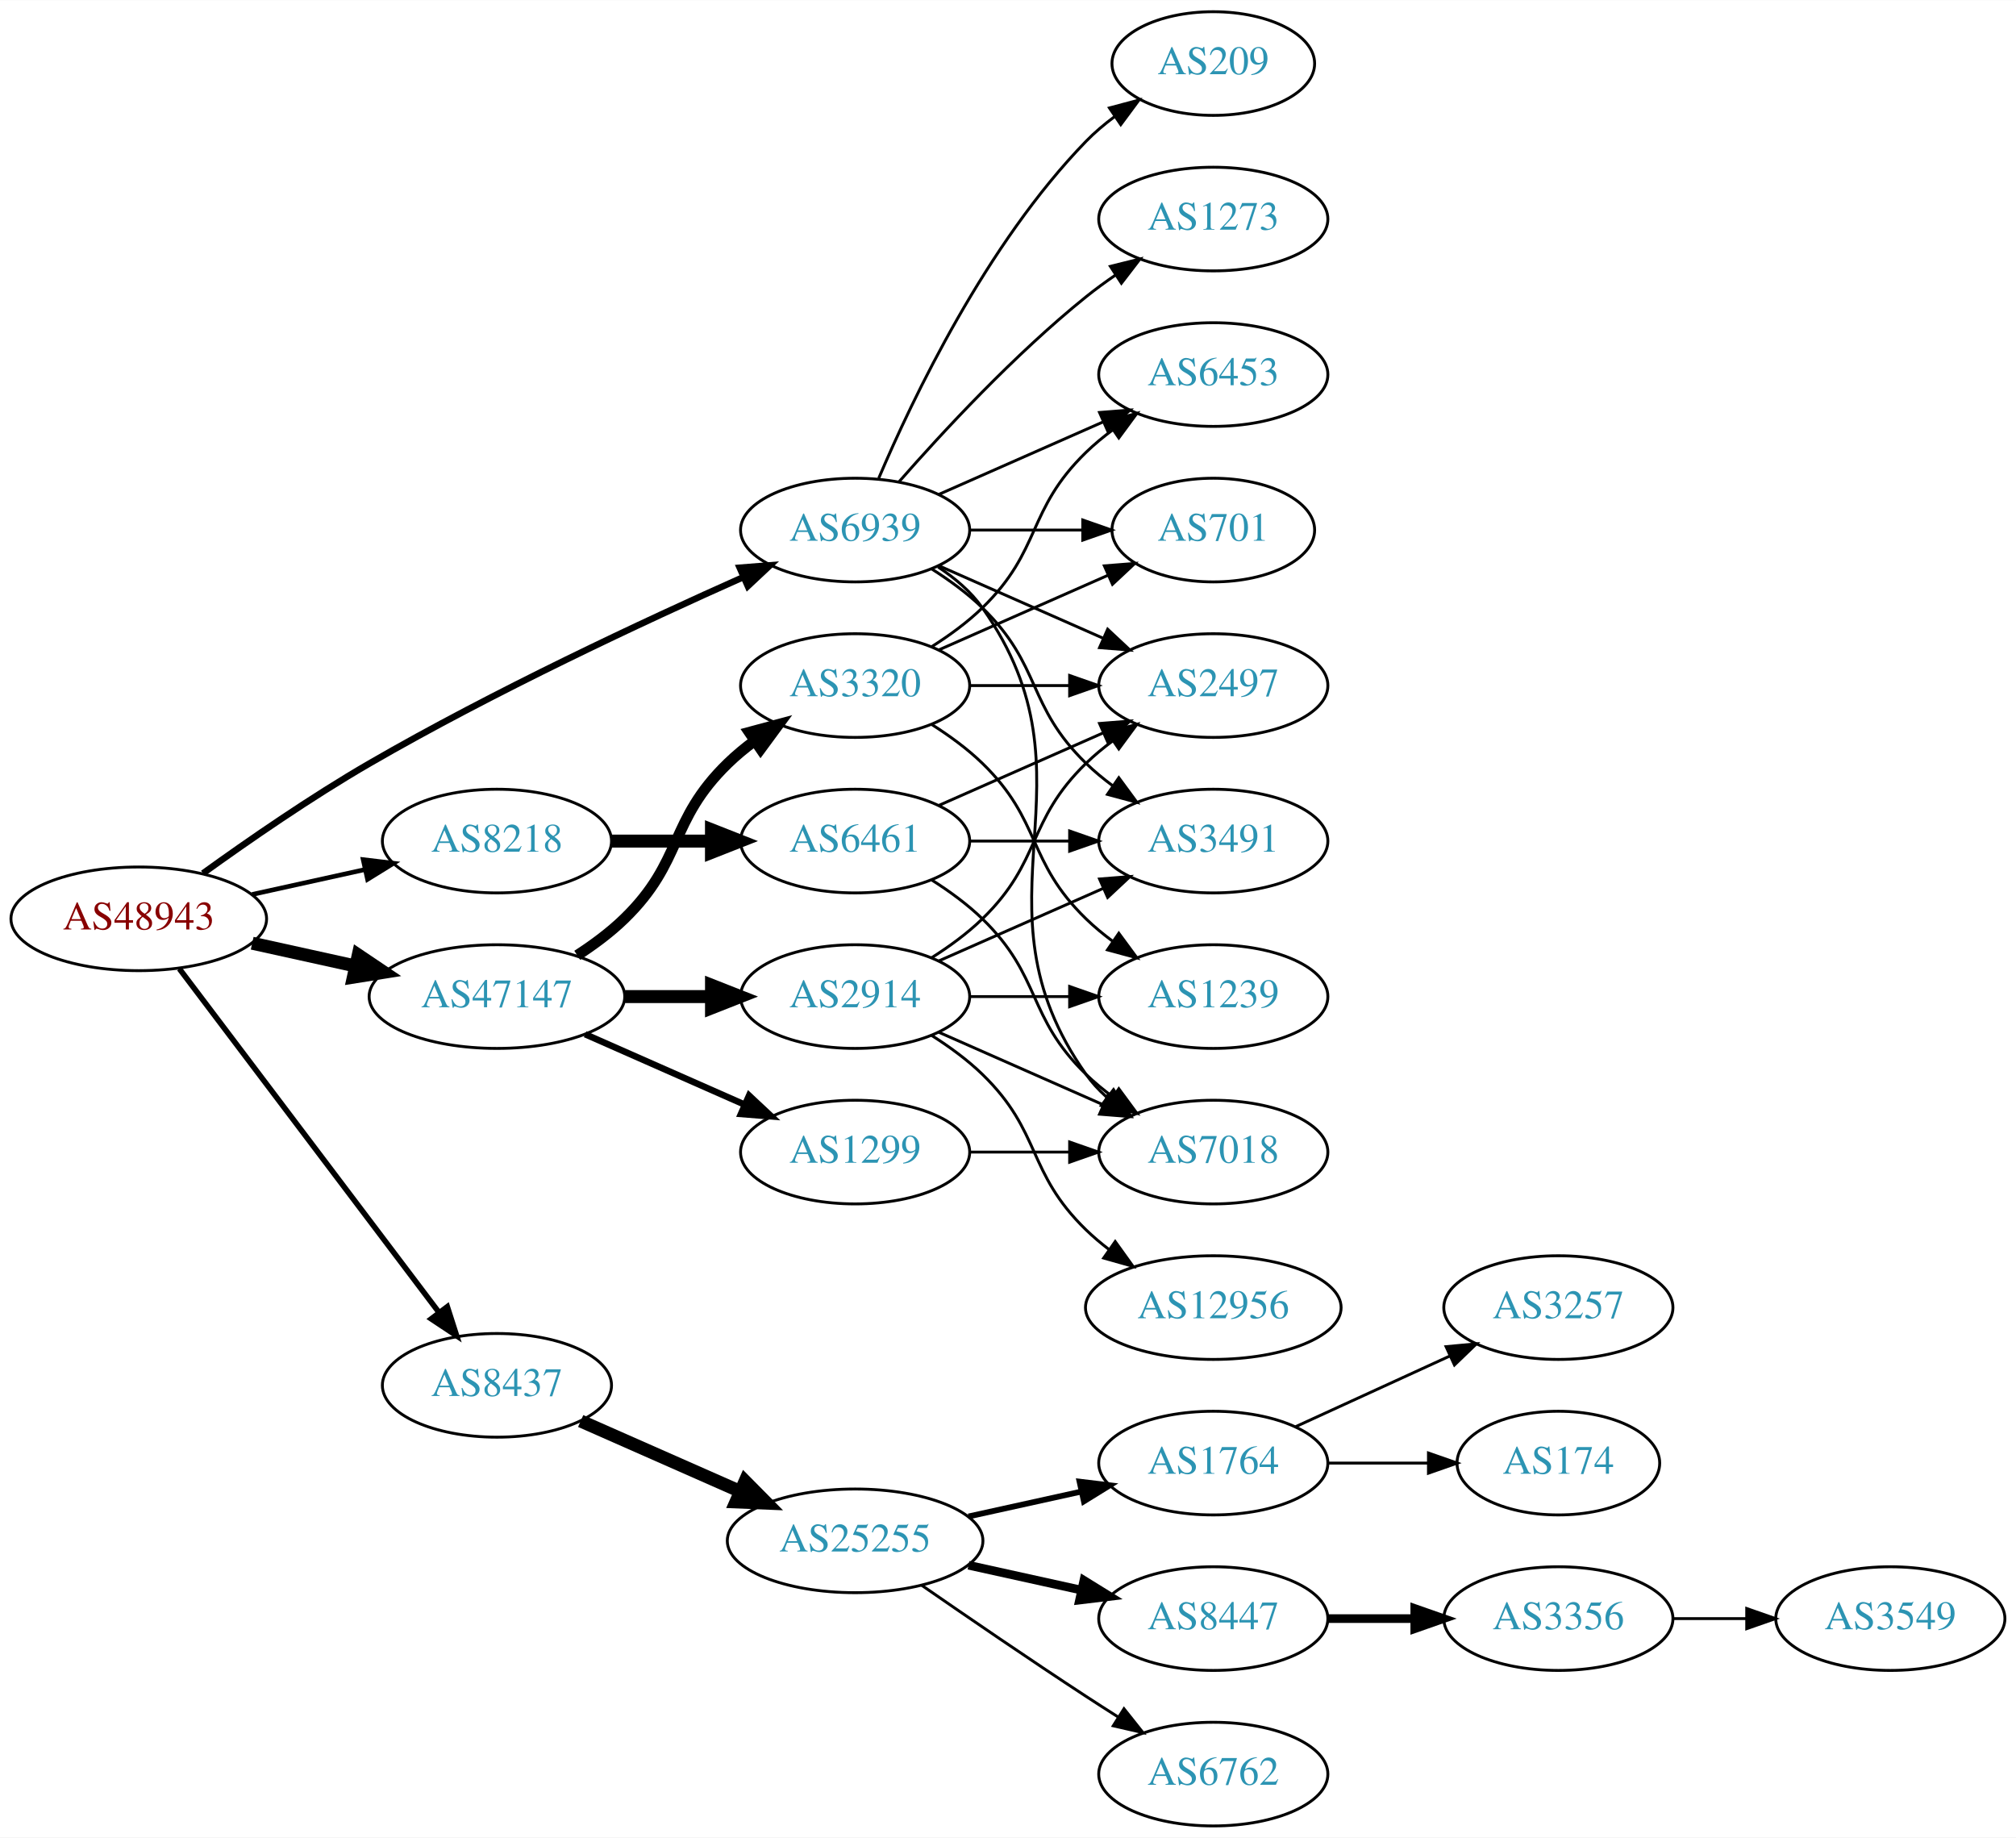
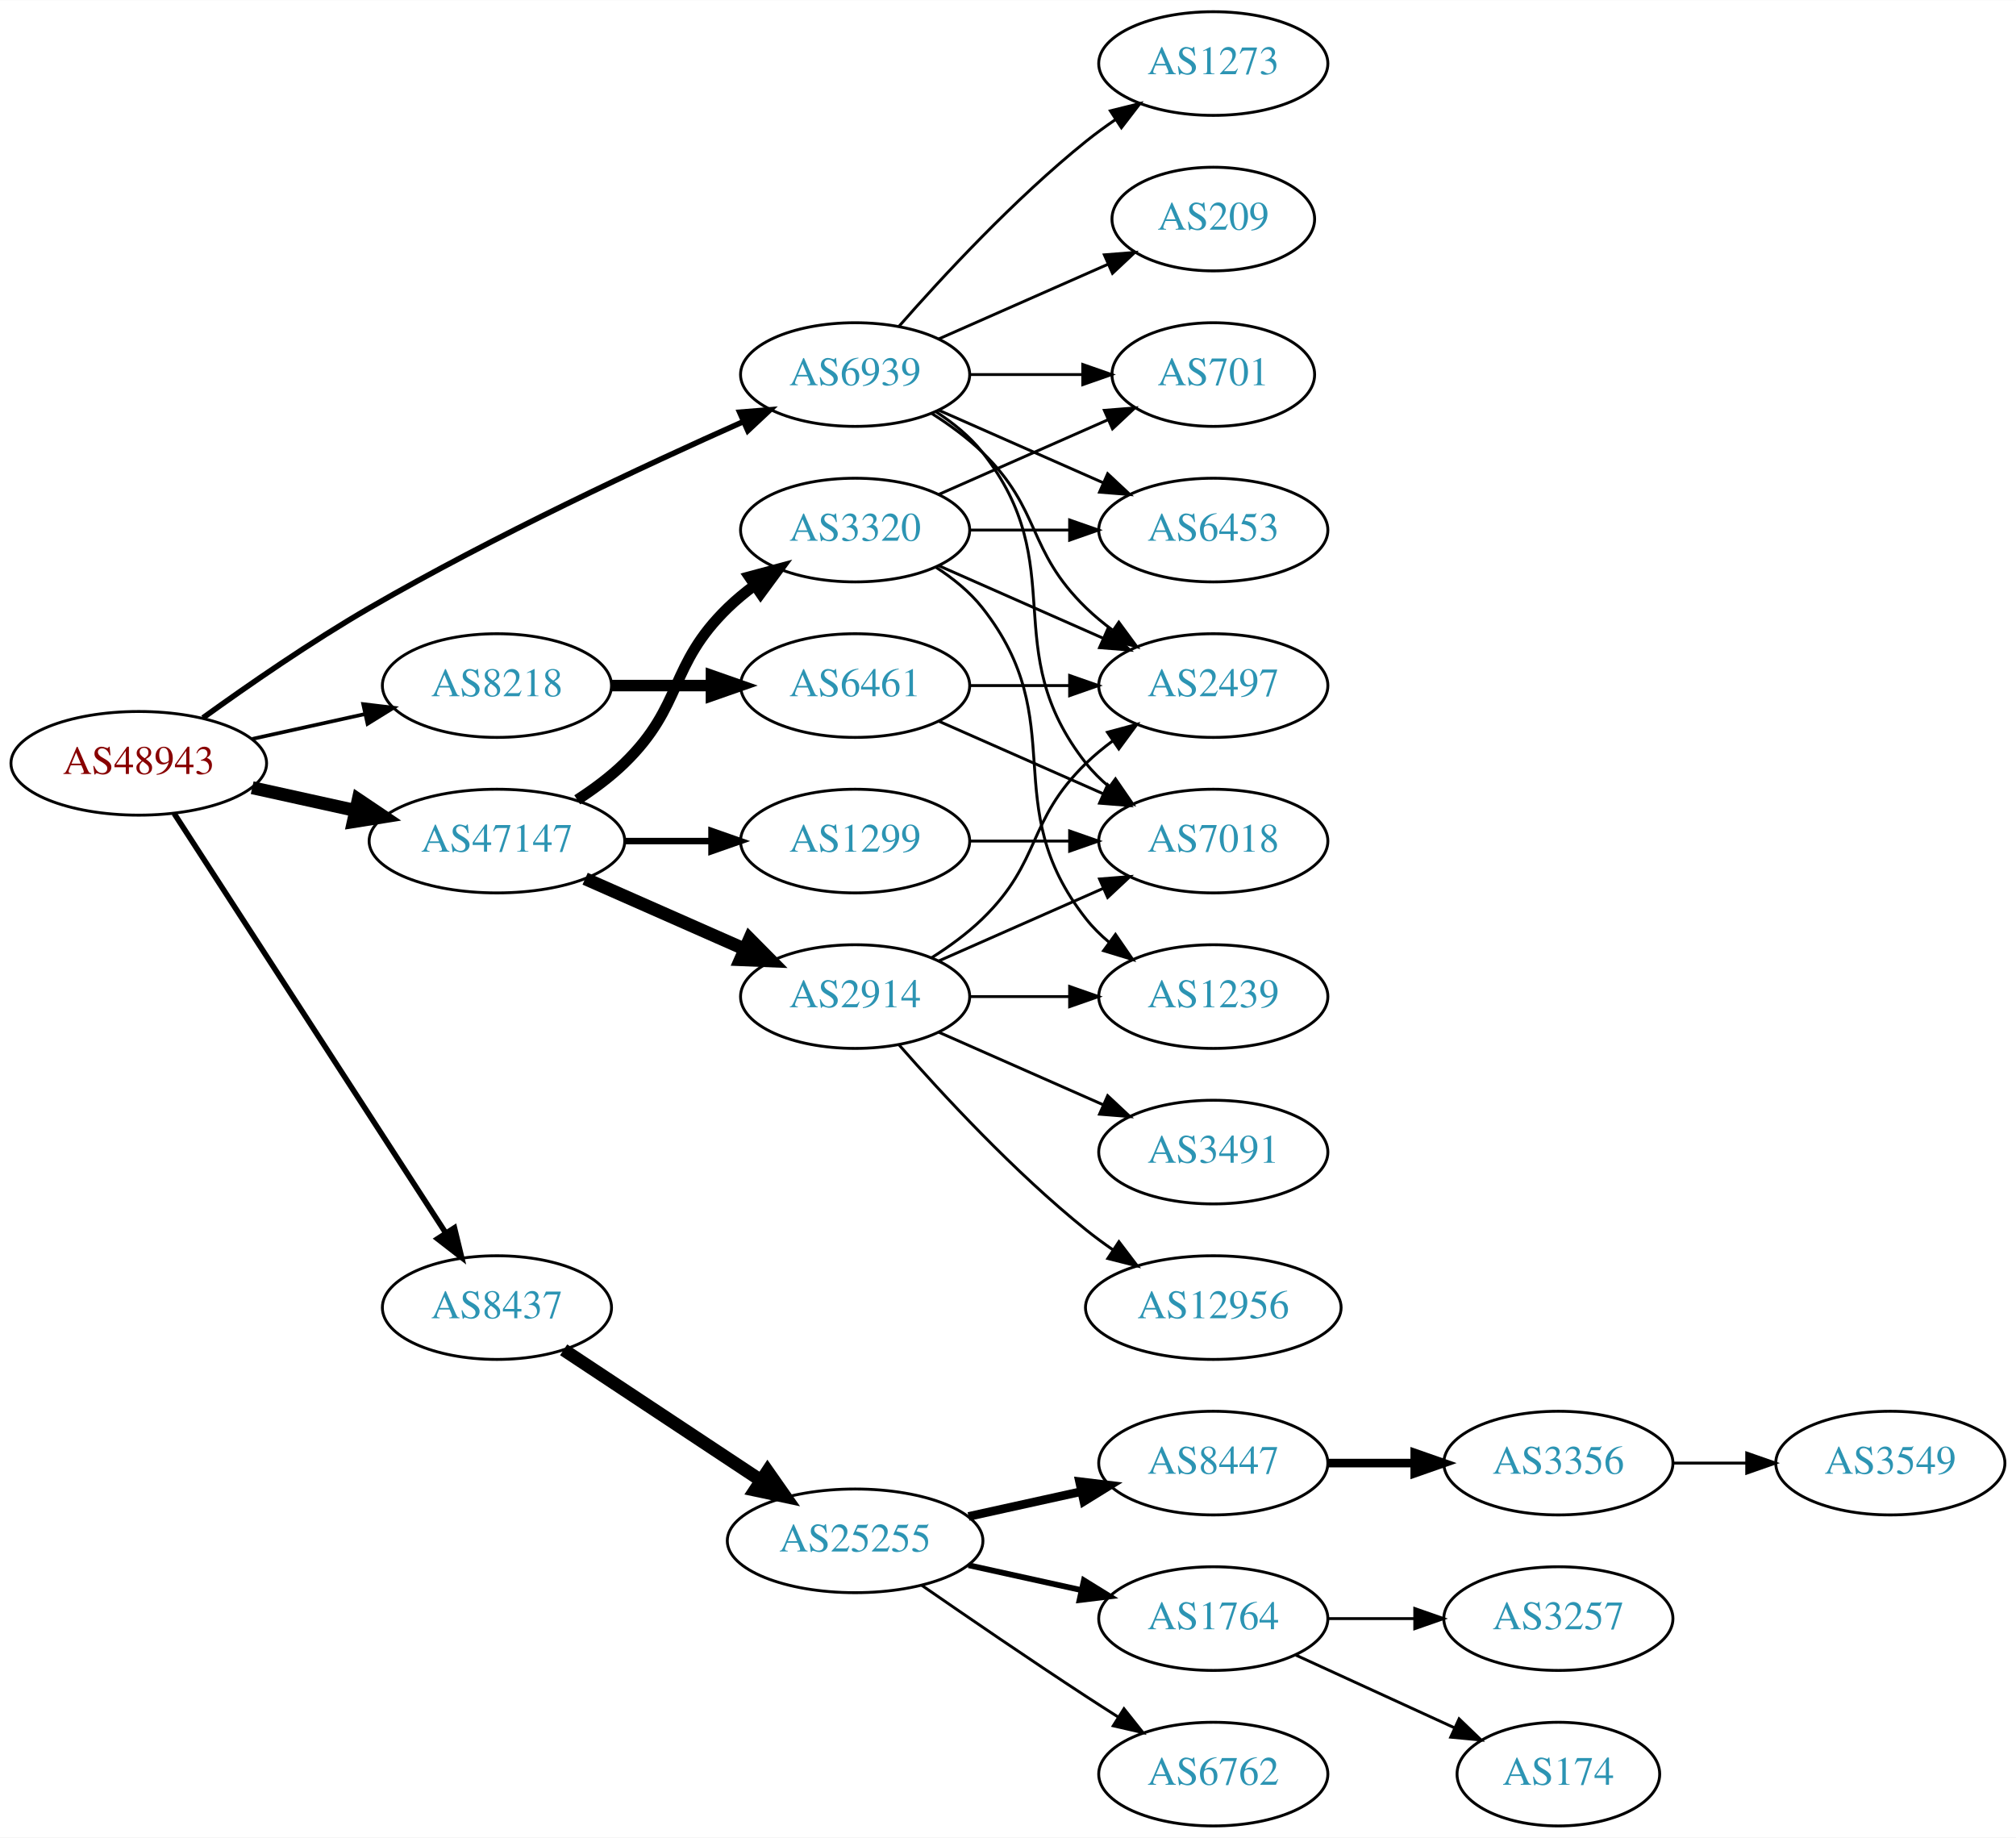
<svg xmlns="http://www.w3.org/2000/svg" xmlns:xlink="http://www.w3.org/1999/xlink" width="700pt" height="638pt" viewBox="0.00 0.00 700.15 638.00">
  <g id="graph0" class="graph" transform="scale(1 1) rotate(0) translate(4 634)">
    <polygon fill="white" stroke="none" points="-4,4 -4,-634 696.155,-634 696.155,4 -4,4" />
    <g id="node1" class="node">
      <g id="a_node1">
        <a xlink:href="/asn/48943" xlink:title="AS48943 ~ KAPPER NETWORK-COMMUNICATIONS GmbH [AT]">
-           <ellipse fill="#ffffff" stroke="black" cx="44.196" cy="-315" rx="44.393" ry="18" />
-           <text text-anchor="middle" x="44.196" y="-311.3" font-family="Times,serif" font-size="14.00" fill="#880000">AS48943</text>
+           <ellipse fill="#ffffff" stroke="black" cx="44.196" cy="-369" rx="44.393" ry="18" />
+           <text text-anchor="middle" x="44.196" y="-365.3" font-family="Times,serif" font-size="14.00" fill="#880000">AS48943</text>
        </a>
      </g>
    </g>
    <g id="node2" class="node">
      <g id="a_node2">
        <a xlink:href="/asn/8218" xlink:title="AS8218 ~ legacy Neotelecoms [FR]">
-           <ellipse fill="#ffffff" stroke="black" cx="168.588" cy="-342" rx="39.794" ry="18" />
-           <text text-anchor="middle" x="168.588" y="-338.3" font-family="Times,serif" font-size="14.00" fill="#2c94b3">AS8218</text>
+           <ellipse fill="#ffffff" stroke="black" cx="168.588" cy="-396" rx="39.794" ry="18" />
+           <text text-anchor="middle" x="168.588" y="-392.3" font-family="Times,serif" font-size="14.00" fill="#2c94b3">AS8218</text>
        </a>
      </g>
    </g>
    <g id="edge1" class="edge">
-       <path fill="none" stroke="black" stroke-width="1.607" d="M83.586,-323.469C95.977,-326.202 109.824,-329.257 122.644,-332.085" />
-       <polygon fill="black" stroke="black" stroke-width="1.607" points="122.14,-335.558 132.659,-334.295 123.648,-328.722 122.14,-335.558" />
+       <path fill="none" stroke="black" stroke-width="1.286" d="M83.586,-377.469C95.977,-380.202 109.824,-383.257 122.644,-386.085" />
+       <polygon fill="black" stroke="black" stroke-width="1.286" points="122.14,-389.558 132.659,-388.295 123.648,-382.722 122.14,-389.558" />
    </g>
    <g id="node3" class="node">
      <g id="a_node3">
        <a xlink:href="/asn/8437" xlink:title="AS8437 ~ Hutchison Drei Austria GmbH [AT]">
-           <ellipse fill="#ffffff" stroke="black" cx="168.588" cy="-153" rx="39.794" ry="18" />
-           <text text-anchor="middle" x="168.588" y="-149.3" font-family="Times,serif" font-size="14.00" fill="#2c94b3">AS8437</text>
+           <ellipse fill="#ffffff" stroke="black" cx="168.588" cy="-180" rx="39.794" ry="18" />
+           <text text-anchor="middle" x="168.588" y="-176.3" font-family="Times,serif" font-size="14.00" fill="#2c94b3">AS8437</text>
        </a>
      </g>
    </g>
    <g id="edge2" class="edge">
-       <path fill="none" stroke="black" stroke-width="1.929" d="M58.294,-297.663C79.919,-269.04 123.19,-211.767 148.312,-178.514" />
-       <polygon fill="black" stroke="black" stroke-width="1.929" points="151.349,-180.301 154.584,-170.212 145.764,-176.081 151.349,-180.301" />
+       <path fill="none" stroke="black" stroke-width="1.929" d="M56.491,-351.558C78.077,-318.225 125.293,-245.314 150.664,-206.134" />
+       <polygon fill="black" stroke="black" stroke-width="1.929" points="153.823,-207.696 156.321,-197.4 147.947,-203.891 153.823,-207.696" />
    </g>
    <g id="node4" class="node">
      <g id="a_node4">
        <a xlink:href="/asn/47147" xlink:title="AS47147 ~ ANEXIA Internetdienstleistungs GmbH [AT]">
-           <ellipse fill="#ffffff" stroke="black" cx="168.588" cy="-288" rx="44.393" ry="18" />
-           <text text-anchor="middle" x="168.588" y="-284.3" font-family="Times,serif" font-size="14.00" fill="#2c94b3">AS47147</text>
+           <ellipse fill="#ffffff" stroke="black" cx="168.588" cy="-342" rx="44.393" ry="18" />
+           <text text-anchor="middle" x="168.588" y="-338.3" font-family="Times,serif" font-size="14.00" fill="#2c94b3">AS47147</text>
        </a>
      </g>
    </g>
    <g id="edge3" class="edge">
-       <path fill="none" stroke="black" stroke-width="4.5" d="M83.586,-306.531C94.978,-304.018 107.6,-301.233 119.525,-298.603" />
-       <polygon fill="black" stroke="black" stroke-width="4.5" points="120.418,-302.438 129.335,-296.439 118.721,-294.748 120.418,-302.438" />
+       <path fill="none" stroke="black" stroke-width="4.5" d="M83.586,-360.531C94.978,-358.018 107.6,-355.233 119.525,-352.603" />
+       <polygon fill="black" stroke="black" stroke-width="4.5" points="120.418,-356.438 129.335,-350.439 118.721,-348.748 120.418,-356.438" />
    </g>
    <g id="node5" class="node">
      <g id="a_node5">
        <a xlink:href="/asn/6939" xlink:title="AS6939 ~ Hurricane Electric LLC [US]">
-           <ellipse fill="#ffffff" stroke="black" cx="292.98" cy="-450" rx="39.794" ry="18" />
-           <text text-anchor="middle" x="292.98" y="-446.3" font-family="Times,serif" font-size="14.00" fill="#2c94b3">AS6939</text>
+           <ellipse fill="#ffffff" stroke="black" cx="292.98" cy="-504" rx="39.794" ry="18" />
+           <text text-anchor="middle" x="292.98" y="-500.3" font-family="Times,serif" font-size="14.00" fill="#2c94b3">AS6939</text>
        </a>
      </g>
    </g>
    <g id="edge4" class="edge">
-       <path fill="none" stroke="black" stroke-width="2.25" d="M66.486,-330.789C82.118,-342.065 104.08,-357.253 124.392,-369 167.606,-393.992 219.689,-418.316 254.203,-433.678" />
-       <polygon fill="black" stroke="black" stroke-width="2.25" points="252.889,-436.924 263.45,-437.767 255.72,-430.522 252.889,-436.924" />
+       <path fill="none" stroke="black" stroke-width="1.929" d="M66.486,-384.789C82.118,-396.065 104.08,-411.253 124.392,-423 167.606,-447.992 219.689,-472.316 254.203,-487.678" />
+       <polygon fill="black" stroke="black" stroke-width="1.929" points="252.889,-490.924 263.45,-491.767 255.72,-484.522 252.889,-490.924" />
    </g>
    <g id="node6" class="node">
      <g id="a_node6">
        <a xlink:href="/asn/6461" xlink:title="AS6461 ~ Zayo Bandwidth [US]">
-           <ellipse fill="#ffffff" stroke="black" cx="292.98" cy="-342" rx="39.794" ry="18" />
-           <text text-anchor="middle" x="292.98" y="-338.3" font-family="Times,serif" font-size="14.00" fill="#2c94b3">AS6461</text>
+           <ellipse fill="#ffffff" stroke="black" cx="292.98" cy="-396" rx="39.794" ry="18" />
+           <text text-anchor="middle" x="292.98" y="-392.3" font-family="Times,serif" font-size="14.00" fill="#2c94b3">AS6461</text>
        </a>
      </g>
    </g>
    <g id="edge5" class="edge">
-       <path fill="none" stroke="black" stroke-width="4.5" d="M208.314,-342C219.252,-342 231.303,-342 242.769,-342" />
-       <polygon fill="black" stroke="black" stroke-width="4.5" points="243.087,-345.938 253.087,-342 243.087,-338.063 243.087,-345.938" />
-     </g>
-     <g id="node10" class="node">
-       <g id="a_node10">
+       <path fill="none" stroke="black" stroke-width="4" d="M208.314,-396C219.252,-396 231.303,-396 242.769,-396" />
+       <polygon fill="black" stroke="black" stroke-width="4" points="243.087,-399.5 253.087,-396 243.087,-392.5 243.087,-399.5" />
+     </g>
+     <g id="node9" class="node">
+       <g id="a_node9">
        <a xlink:href="/asn/25255" xlink:title="AS25255 ~ ==&gt; TELE2 AUSTRIA &lt;== [AT]">
          <ellipse fill="#ffffff" stroke="black" cx="292.98" cy="-99" rx="44.393" ry="18" />
          <text text-anchor="middle" x="292.98" y="-95.3" font-family="Times,serif" font-size="14.00" fill="#2c94b3">AS25255</text>
        </a>
      </g>
    </g>
-     <g id="edge9" class="edge">
-       <path fill="none" stroke="black" stroke-width="4.5" d="M197.667,-140.611C213.984,-133.413 234.794,-124.231 252.714,-116.325" />
-       <polygon fill="black" stroke="black" stroke-width="4.5" points="254.765,-119.723 262.325,-112.084 251.586,-112.518 254.765,-119.723" />
+     <g id="edge8" class="edge">
+       <path fill="none" stroke="black" stroke-width="4.5" d="M191.753,-165.332C210.885,-152.67 238.753,-134.226 260.249,-120" />
+       <polygon fill="black" stroke="black" stroke-width="4.5" points="262.566,-123.188 268.732,-114.386 258.22,-116.621 262.566,-123.188" />
+     </g>
+     <g id="node17" class="node">
+       <g id="a_node17">
+         <a xlink:href="/asn/2914" xlink:title="AS2914 ~ NTT America, Inc. [US]">
+           <ellipse fill="#ffffff" stroke="black" cx="292.98" cy="-288" rx="39.794" ry="18" />
+           <text text-anchor="middle" x="292.98" y="-284.3" font-family="Times,serif" font-size="14.00" fill="#2c94b3">AS2914</text>
+         </a>
+       </g>
+     </g>
+     <g id="edge16" class="edge">
+       <path fill="none" stroke="black" stroke-width="4.5" d="M199.216,-328.928C215.81,-321.607 236.67,-312.403 254.403,-304.579" />
+       <polygon fill="black" stroke="black" stroke-width="4.5" points="256.327,-308.034 263.887,-300.395 253.148,-300.829 256.327,-308.034" />
    </g>
    <g id="node18" class="node">
      <g id="a_node18">
        <a xlink:href="/asn/3320" xlink:title="AS3320 ~ DTAG [DE]">
-           <ellipse fill="#ffffff" stroke="black" cx="292.98" cy="-396" rx="39.794" ry="18" />
-           <text text-anchor="middle" x="292.98" y="-392.3" font-family="Times,serif" font-size="14.00" fill="#2c94b3">AS3320</text>
+           <ellipse fill="#ffffff" stroke="black" cx="292.98" cy="-450" rx="39.794" ry="18" />
+           <text text-anchor="middle" x="292.98" y="-446.3" font-family="Times,serif" font-size="14.00" fill="#2c94b3">AS3320</text>
        </a>
      </g>
    </g>
    <g id="edge17" class="edge">
-       <path fill="none" stroke="black" stroke-width="3.75" d="M196.472,-302.329C202.196,-306.036 207.962,-310.318 212.784,-315 233.478,-335.094 228.091,-348.906 248.784,-369 251.629,-371.763 254.803,-374.386 258.103,-376.834" />
-       <polygon fill="black" stroke="black" stroke-width="3.75" points="256.22,-379.786 266.451,-382.538 260.169,-374.006 256.22,-379.786" />
+       <path fill="none" stroke="black" stroke-width="3.75" d="M196.472,-356.329C202.196,-360.036 207.962,-364.318 212.784,-369 233.478,-389.094 228.091,-402.906 248.784,-423 251.629,-425.763 254.803,-428.386 258.103,-430.834" />
+       <polygon fill="black" stroke="black" stroke-width="3.75" points="256.22,-433.786 266.451,-436.538 260.169,-428.006 256.22,-433.786" />
    </g>
    <g id="node19" class="node">
      <g id="a_node19">
-         <a xlink:href="/asn/2914" xlink:title="AS2914 ~ NTT America, Inc. [US]">
-           <ellipse fill="#ffffff" stroke="black" cx="292.98" cy="-288" rx="39.794" ry="18" />
-           <text text-anchor="middle" x="292.98" y="-284.3" font-family="Times,serif" font-size="14.00" fill="#2c94b3">AS2914</text>
+         <a xlink:href="/asn/1299" xlink:title="AS1299 ~ Telia Carrier [EU]">
+           <ellipse fill="#ffffff" stroke="black" cx="292.98" cy="-342" rx="39.794" ry="18" />
+           <text text-anchor="middle" x="292.98" y="-338.3" font-family="Times,serif" font-size="14.00" fill="#2c94b3">AS1299</text>
        </a>
      </g>
    </g>
    <g id="edge18" class="edge">
-       <path fill="none" stroke="black" stroke-width="4.5" d="M213.084,-288C222.773,-288 233.11,-288 243.002,-288" />
-       <polygon fill="black" stroke="black" stroke-width="4.5" points="243.105,-291.938 253.105,-288 243.105,-284.063 243.105,-291.938" />
-     </g>
-     <g id="node20" class="node">
-       <g id="a_node20">
-         <a xlink:href="/asn/1299" xlink:title="AS1299 ~ Telia Carrier [EU]">
-           <ellipse fill="#ffffff" stroke="black" cx="292.98" cy="-234" rx="39.794" ry="18" />
-           <text text-anchor="middle" x="292.98" y="-230.3" font-family="Times,serif" font-size="14.00" fill="#2c94b3">AS1299</text>
-         </a>
-       </g>
-     </g>
-     <g id="edge19" class="edge">
-       <path fill="none" stroke="black" stroke-width="2.25" d="M199.216,-274.928C215.81,-267.607 236.67,-258.403 254.403,-250.579" />
-       <polygon fill="black" stroke="black" stroke-width="2.25" points="256.151,-253.634 263.887,-246.395 253.325,-247.23 256.151,-253.634" />
+       <path fill="none" stroke="black" stroke-width="2.25" d="M213.084,-342C222.773,-342 233.11,-342 243.002,-342" />
+       <polygon fill="black" stroke="black" stroke-width="2.25" points="243.105,-345.5 253.105,-342 243.105,-338.5 243.105,-345.5" />
    </g>
    <g id="node7" class="node">
      <g id="a_node7">
-         <a xlink:href="/asn/3491" xlink:title="AS3491 ~ PCCW Global, Inc. [US]">
-           <ellipse fill="#ffffff" stroke="black" cx="417.373" cy="-342" rx="39.794" ry="18" />
-           <text text-anchor="middle" x="417.373" y="-338.3" font-family="Times,serif" font-size="14.00" fill="#2c94b3">AS3491</text>
-         </a>
-       </g>
-     </g>
-     <g id="edge30" class="edge">
-       <path fill="none" stroke="black" d="M319.509,-436.538C325.672,-432.638 331.974,-428.052 337.176,-423 357.87,-402.906 352.483,-389.094 373.176,-369 376.022,-366.237 379.195,-363.614 382.496,-361.166" />
-       <polygon fill="black" stroke="black" points="384.561,-363.994 390.843,-355.462 380.612,-358.214 384.561,-363.994" />
-     </g>
-     <g id="node8" class="node">
-       <g id="a_node8">
        <a xlink:href="/asn/2497" xlink:title="AS2497 ~ Internet Initiative Japan Inc. [JP]">
          <ellipse fill="#ffffff" stroke="black" cx="417.373" cy="-396" rx="39.794" ry="18" />
          <text text-anchor="middle" x="417.373" y="-392.3" font-family="Times,serif" font-size="14.00" fill="#2c94b3">AS2497</text>
        </a>
      </g>
    </g>
+     <g id="edge30" class="edge">
+       <path fill="none" stroke="black" d="M319.509,-490.538C325.672,-486.638 331.974,-482.052 337.176,-477 357.87,-456.906 352.483,-443.094 373.176,-423 376.022,-420.237 379.195,-417.614 382.496,-415.166" />
+       <polygon fill="black" stroke="black" points="384.561,-417.994 390.843,-409.462 380.612,-412.214 384.561,-417.994" />
+     </g>
+     <g id="node8" class="node">
+       <g id="a_node8">
+         <a xlink:href="/asn/7018" xlink:title="AS7018 ~ AT&amp;T Services, Inc. [US]">
+           <ellipse fill="#ffffff" stroke="black" cx="417.373" cy="-342" rx="39.794" ry="18" />
+           <text text-anchor="middle" x="417.373" y="-338.3" font-family="Times,serif" font-size="14.00" fill="#2c94b3">AS7018</text>
+         </a>
+       </g>
+     </g>
    <g id="edge34" class="edge">
-       <path fill="none" stroke="black" d="M322.06,-437.611C339.008,-430.134 360.805,-420.517 379.174,-412.412" />
-       <polygon fill="black" stroke="black" points="380.688,-415.57 388.424,-408.331 377.862,-409.166 380.688,-415.57" />
-     </g>
-     <g id="node9" class="node">
-       <g id="a_node9">
-         <a xlink:href="/asn/7018" xlink:title="AS7018 ~ AT&amp;T Services, Inc. [US]">
-           <ellipse fill="#ffffff" stroke="black" cx="417.373" cy="-234" rx="39.794" ry="18" />
-           <text text-anchor="middle" x="417.373" y="-230.3" font-family="Times,serif" font-size="14.00" fill="#2c94b3">AS7018</text>
+       <path fill="none" stroke="black" d="M320.952,-491.145C326.94,-487.28 332.8,-482.559 337.176,-477 368.475,-437.246 341.878,-408.754 373.176,-369 375.502,-366.047 378.245,-363.33 381.204,-360.853" />
+       <polygon fill="black" stroke="black" points="383.397,-363.585 389.401,-354.855 379.264,-357.936 383.397,-363.585" />
+     </g>
+     <g id="node23" class="node">
+       <g id="a_node23">
+         <a xlink:href="/asn/6453" xlink:title="AS6453 ~ TATA COMMUNICATIONS (AMERICA) INC [US]">
+           <ellipse fill="#ffffff" stroke="black" cx="417.373" cy="-450" rx="39.794" ry="18" />
+           <text text-anchor="middle" x="417.373" y="-446.3" font-family="Times,serif" font-size="14.00" fill="#2c94b3">AS6453</text>
        </a>
      </g>
    </g>
    <g id="edge32" class="edge">
-       <path fill="none" stroke="black" d="M321.814,-437.162C327.629,-433.339 333.194,-428.633 337.176,-423 379.756,-362.775 330.597,-321.225 373.176,-261 375.168,-258.184 377.555,-255.599 380.171,-253.24" />
-       <polygon fill="black" stroke="black" points="382.723,-255.694 388.539,-246.838 378.47,-250.135 382.723,-255.694" />
-     </g>
-     <g id="node21" class="node">
-       <g id="a_node21">
-         <a xlink:href="/asn/6453" xlink:title="AS6453 ~ TATA COMMUNICATIONS (AMERICA) INC [US]">
-           <ellipse fill="#ffffff" stroke="black" cx="417.373" cy="-504" rx="39.794" ry="18" />
-           <text text-anchor="middle" x="417.373" y="-500.3" font-family="Times,serif" font-size="14.00" fill="#2c94b3">AS6453</text>
-         </a>
-       </g>
-     </g>
-     <g id="edge33" class="edge">
-       <path fill="none" stroke="black" d="M322.06,-462.389C339.008,-469.866 360.805,-479.483 379.174,-487.588" />
-       <polygon fill="black" stroke="black" points="377.862,-490.834 388.424,-491.669 380.688,-484.43 377.862,-490.834" />
-     </g>
-     <g id="node22" class="node">
-       <g id="a_node22">
+       <path fill="none" stroke="black" d="M322.06,-491.611C339.008,-484.134 360.805,-474.517 379.174,-466.412" />
+       <polygon fill="black" stroke="black" points="380.688,-469.57 388.424,-462.331 377.862,-463.166 380.688,-469.57" />
+     </g>
+     <g id="node24" class="node">
+       <g id="a_node24">
        <a xlink:href="/asn/701" xlink:title="AS701 ~ UUNET [US]">
-           <ellipse fill="#ffffff" stroke="black" cx="417.373" cy="-450" rx="35.194" ry="18" />
-           <text text-anchor="middle" x="417.373" y="-446.3" font-family="Times,serif" font-size="14.00" fill="#2c94b3">AS701</text>
-         </a>
-       </g>
-     </g>
-     <g id="edge36" class="edge">
-       <path fill="none" stroke="black" d="M332.706,-450C345.195,-450 359.134,-450 371.998,-450" />
-       <polygon fill="black" stroke="black" points="372.035,-453.5 382.035,-450 372.035,-446.5 372.035,-453.5" />
+           <ellipse fill="#ffffff" stroke="black" cx="417.373" cy="-504" rx="35.194" ry="18" />
+           <text text-anchor="middle" x="417.373" y="-500.3" font-family="Times,serif" font-size="14.00" fill="#2c94b3">AS701</text>
+         </a>
+       </g>
+     </g>
+     <g id="edge31" class="edge">
+       <path fill="none" stroke="black" d="M332.706,-504C345.195,-504 359.134,-504 371.998,-504" />
+       <polygon fill="black" stroke="black" points="372.035,-507.5 382.035,-504 372.035,-500.5 372.035,-507.5" />
    </g>
    <g id="node25" class="node">
      <g id="a_node25">
-         <a xlink:href="/asn/209" xlink:title="AS209 ~ CenturyLink Communications, LLC [US]">
-           <ellipse fill="#ffffff" stroke="black" cx="417.373" cy="-612" rx="35.194" ry="18" />
-           <text text-anchor="middle" x="417.373" y="-608.3" font-family="Times,serif" font-size="14.00" fill="#2c94b3">AS209</text>
-         </a>
-       </g>
-     </g>
-     <g id="edge31" class="edge">
-       <path fill="none" stroke="black" d="M301.171,-467.975C312.938,-495.682 338.512,-549.348 373.176,-585 376.159,-588.067 379.556,-590.94 383.106,-593.581" />
-       <polygon fill="black" stroke="black" points="381.301,-596.586 391.54,-599.308 385.233,-590.795 381.301,-596.586" />
+         <a xlink:href="/asn/1273" xlink:title="AS1273 ~ Vodafone Group PLC [EU]">
+           <ellipse fill="#ffffff" stroke="black" cx="417.373" cy="-612" rx="39.794" ry="18" />
+           <text text-anchor="middle" x="417.373" y="-608.3" font-family="Times,serif" font-size="14.00" fill="#2c94b3">AS1273</text>
+         </a>
+       </g>
+     </g>
+     <g id="edge29" class="edge">
+       <path fill="none" stroke="black" d="M308.133,-520.663C323.234,-537.894 348.355,-565.024 373.176,-585 376.432,-587.62 379.957,-590.192 383.542,-592.646" />
+       <polygon fill="black" stroke="black" points="381.629,-595.577 391.914,-598.121 385.46,-589.719 381.629,-595.577" />
    </g>
    <g id="node26" class="node">
      <g id="a_node26">
-         <a xlink:href="/asn/1273" xlink:title="AS1273 ~ Vodafone Group PLC [EU]">
-           <ellipse fill="#ffffff" stroke="black" cx="417.373" cy="-558" rx="39.794" ry="18" />
-           <text text-anchor="middle" x="417.373" y="-554.3" font-family="Times,serif" font-size="14.00" fill="#2c94b3">AS1273</text>
-         </a>
-       </g>
-     </g>
-     <g id="edge35" class="edge">
-       <path fill="none" stroke="black" d="M308.133,-466.663C323.234,-483.894 348.355,-511.024 373.176,-531 376.432,-533.62 379.957,-536.192 383.542,-538.646" />
-       <polygon fill="black" stroke="black" points="381.629,-541.577 391.914,-544.121 385.46,-535.719 381.629,-541.577" />
+         <a xlink:href="/asn/209" xlink:title="AS209 ~ CenturyLink Communications, LLC [US]">
+           <ellipse fill="#ffffff" stroke="black" cx="417.373" cy="-558" rx="35.194" ry="18" />
+           <text text-anchor="middle" x="417.373" y="-554.3" font-family="Times,serif" font-size="14.00" fill="#2c94b3">AS209</text>
+         </a>
+       </g>
+     </g>
+     <g id="edge33" class="edge">
+       <path fill="none" stroke="black" d="M322.06,-516.389C339.488,-524.078 362.045,-534.031 380.729,-542.274" />
+       <polygon fill="black" stroke="black" points="379.537,-545.573 390.099,-546.408 382.362,-539.169 379.537,-545.573" />
    </g>
    <g id="edge6" class="edge">
-       <path fill="none" stroke="black" d="M332.706,-342C343.644,-342 355.695,-342 367.161,-342" />
-       <polygon fill="black" stroke="black" points="367.479,-345.5 377.479,-342 367.479,-338.5 367.479,-345.5" />
+       <path fill="none" stroke="black" d="M332.706,-396C343.644,-396 355.695,-396 367.161,-396" />
+       <polygon fill="black" stroke="black" points="367.479,-399.5 377.479,-396 367.479,-392.5 367.479,-399.5" />
    </g>
    <g id="edge7" class="edge">
-       <path fill="none" stroke="black" d="M322.06,-354.389C339.008,-361.866 360.805,-371.483 379.174,-379.588" />
-       <polygon fill="black" stroke="black" points="377.862,-382.834 388.424,-383.669 380.688,-376.43 377.862,-382.834" />
-     </g>
-     <g id="edge8" class="edge">
-       <path fill="none" stroke="black" d="M319.509,-328.538C325.672,-324.638 331.974,-320.052 337.176,-315 357.87,-294.906 352.483,-281.094 373.176,-261 376.022,-258.237 379.195,-255.614 382.496,-253.166" />
-       <polygon fill="black" stroke="black" points="384.561,-255.994 390.843,-247.462 380.612,-250.214 384.561,-255.994" />
+       <path fill="none" stroke="black" d="M322.06,-383.611C339.008,-376.134 360.805,-366.517 379.174,-358.412" />
+       <polygon fill="black" stroke="black" points="380.688,-361.57 388.424,-354.331 377.862,-355.166 380.688,-361.57" />
+     </g>
+     <g id="node10" class="node">
+       <g id="a_node10">
+         <a xlink:href="/asn/8447" xlink:title="AS8447 ~ A1 Telekom Austria AG [AT]">
+           <ellipse fill="#ffffff" stroke="black" cx="417.373" cy="-126" rx="39.794" ry="18" />
+           <text text-anchor="middle" x="417.373" y="-122.3" font-family="Times,serif" font-size="14.00" fill="#2c94b3">AS8447</text>
+         </a>
+       </g>
+     </g>
+     <g id="edge9" class="edge">
+       <path fill="none" stroke="black" stroke-width="3" d="M332.37,-107.469C344.761,-110.202 358.608,-113.257 371.429,-116.085" />
+       <polygon fill="black" stroke="black" stroke-width="3" points="370.924,-119.558 381.443,-118.295 372.432,-112.722 370.924,-119.558" />
    </g>
    <g id="node11" class="node">
      <g id="a_node11">
        <a xlink:href="/asn/1764" xlink:title="AS1764 ~ NEXTLAYER-AS [AT]">
-           <ellipse fill="#ffffff" stroke="black" cx="417.373" cy="-126" rx="39.794" ry="18" />
-           <text text-anchor="middle" x="417.373" y="-122.3" font-family="Times,serif" font-size="14.00" fill="#2c94b3">AS1764</text>
+           <ellipse fill="#ffffff" stroke="black" cx="417.373" cy="-72" rx="39.794" ry="18" />
+           <text text-anchor="middle" x="417.373" y="-68.3" font-family="Times,serif" font-size="14.00" fill="#2c94b3">AS1764</text>
        </a>
      </g>
    </g>
    <g id="edge10" class="edge">
-       <path fill="none" stroke="black" stroke-width="2" d="M332.37,-107.469C344.761,-110.202 358.608,-113.257 371.429,-116.085" />
-       <polygon fill="black" stroke="black" stroke-width="2" points="370.924,-119.558 381.443,-118.295 372.432,-112.722 370.924,-119.558" />
+       <path fill="none" stroke="black" stroke-width="2" d="M332.37,-90.531C344.761,-87.798 358.608,-84.743 371.429,-81.915" />
+       <polygon fill="black" stroke="black" stroke-width="2" points="372.432,-85.278 381.443,-79.706 370.924,-78.442 372.432,-85.278" />
    </g>
    <g id="node12" class="node">
      <g id="a_node12">
-         <a xlink:href="/asn/8447" xlink:title="AS8447 ~ A1 Telekom Austria AG [AT]">
-           <ellipse fill="#ffffff" stroke="black" cx="417.373" cy="-72" rx="39.794" ry="18" />
-           <text text-anchor="middle" x="417.373" y="-68.3" font-family="Times,serif" font-size="14.00" fill="#2c94b3">AS8447</text>
-         </a>
-       </g>
-     </g>
-     <g id="edge11" class="edge">
-       <path fill="none" stroke="black" stroke-width="3" d="M332.37,-90.531C344.761,-87.798 358.608,-84.743 371.429,-81.915" />
-       <polygon fill="black" stroke="black" stroke-width="3" points="372.432,-85.278 381.443,-79.706 370.924,-78.442 372.432,-85.278" />
-     </g>
-     <g id="node13" class="node">
-       <g id="a_node13">
        <a xlink:href="/asn/6762" xlink:title="AS6762 ~ TELECOM ITALIA SPARKLE S.p.A. [IT]">
          <ellipse fill="#ffffff" stroke="black" cx="417.373" cy="-18" rx="39.794" ry="18" />
          <text text-anchor="middle" x="417.373" y="-14.3" font-family="Times,serif" font-size="14.00" fill="#2c94b3">AS6762</text>
        </a>
      </g>
    </g>
-     <g id="edge12" class="edge">
+     <g id="edge11" class="edge">
      <path fill="none" stroke="black" d="M316.011,-83.633C331.813,-72.695 353.67,-57.739 373.176,-45 376.758,-42.661 380.529,-40.241 384.289,-37.856" />
      <polygon fill="black" stroke="black" points="386.352,-40.693 392.95,-32.404 382.623,-34.769 386.352,-40.693" />
    </g>
+     <g id="node13" class="node">
+       <g id="a_node13">
+         <a xlink:href="/asn/3356" xlink:title="AS3356 ~ Level 3 Parent, LLC [US]">
+           <ellipse fill="#ffffff" stroke="black" cx="537.215" cy="-126" rx="39.794" ry="18" />
+           <text text-anchor="middle" x="537.215" y="-122.3" font-family="Times,serif" font-size="14.00" fill="#2c94b3">AS3356</text>
+         </a>
+       </g>
+     </g>
+     <g id="edge12" class="edge">
+       <path fill="none" stroke="black" stroke-width="3" d="M457.285,-126C466.839,-126 477.188,-126 487.151,-126" />
+       <polygon fill="black" stroke="black" stroke-width="3" points="487.343,-129.5 497.343,-126 487.343,-122.5 487.343,-129.5" />
+     </g>
+     <g id="node15" class="node">
+       <g id="a_node15">
+         <a xlink:href="/asn/174" xlink:title="AS174 ~ Cogent Communications [US]">
+           <ellipse fill="#ffffff" stroke="black" cx="537.215" cy="-18" rx="35.194" ry="18" />
+           <text text-anchor="middle" x="537.215" y="-14.3" font-family="Times,serif" font-size="14.00" fill="#2c94b3">AS174</text>
+         </a>
+       </g>
+     </g>
+     <g id="edge14" class="edge">
+       <path fill="none" stroke="black" d="M446.001,-59.339C462.418,-51.817 483.399,-42.202 500.996,-34.139" />
+       <polygon fill="black" stroke="black" points="502.74,-37.189 510.373,-29.842 499.824,-30.826 502.74,-37.189" />
+     </g>
+     <g id="node16" class="node">
+       <g id="a_node16">
+         <a xlink:href="/asn/3257" xlink:title="AS3257 ~ GTT [DE]">
+           <ellipse fill="#ffffff" stroke="black" cx="537.215" cy="-72" rx="39.794" ry="18" />
+           <text text-anchor="middle" x="537.215" y="-68.3" font-family="Times,serif" font-size="14.00" fill="#2c94b3">AS3257</text>
+         </a>
+       </g>
+     </g>
+     <g id="edge15" class="edge">
+       <path fill="none" stroke="black" d="M457.285,-72C466.839,-72 477.188,-72 487.151,-72" />
+       <polygon fill="black" stroke="black" points="487.343,-75.5 497.343,-72 487.343,-68.5 487.343,-75.5" />
+     </g>
    <g id="node14" class="node">
      <g id="a_node14">
-         <a xlink:href="/asn/174" xlink:title="AS174 ~ Cogent Communications [US]">
-           <ellipse fill="#ffffff" stroke="black" cx="537.215" cy="-126" rx="35.194" ry="18" />
-           <text text-anchor="middle" x="537.215" y="-122.3" font-family="Times,serif" font-size="14.00" fill="#2c94b3">AS174</text>
+         <a xlink:href="/asn/3549" xlink:title="AS3549 ~ Level 3 Parent, LLC [US]">
+           <ellipse fill="#ffffff" stroke="black" cx="652.508" cy="-126" rx="39.794" ry="18" />
+           <text text-anchor="middle" x="652.508" y="-122.3" font-family="Times,serif" font-size="14.00" fill="#2c94b3">AS3549</text>
        </a>
      </g>
    </g>
    <g id="edge13" class="edge">
-       <path fill="none" stroke="black" d="M457.285,-126C468.372,-126 480.531,-126 491.914,-126" />
-       <polygon fill="black" stroke="black" points="492.096,-129.5 502.096,-126 492.096,-122.5 492.096,-129.5" />
-     </g>
-     <g id="node15" class="node">
-       <g id="a_node15">
-         <a xlink:href="/asn/3257" xlink:title="AS3257 ~ GTT [DE]">
-           <ellipse fill="#ffffff" stroke="black" cx="537.215" cy="-180" rx="39.794" ry="18" />
-           <text text-anchor="middle" x="537.215" y="-176.3" font-family="Times,serif" font-size="14.00" fill="#2c94b3">AS3257</text>
-         </a>
-       </g>
-     </g>
-     <g id="edge14" class="edge">
-       <path fill="none" stroke="black" d="M446.001,-138.661C461.958,-145.973 482.229,-155.261 499.512,-163.181" />
-       <polygon fill="black" stroke="black" points="498.21,-166.435 508.759,-167.419 501.126,-160.071 498.21,-166.435" />
-     </g>
-     <g id="node16" class="node">
-       <g id="a_node16">
-         <a xlink:href="/asn/3356" xlink:title="AS3356 ~ Level 3 Parent, LLC [US]">
-           <ellipse fill="#ffffff" stroke="black" cx="537.215" cy="-72" rx="39.794" ry="18" />
-           <text text-anchor="middle" x="537.215" y="-68.3" font-family="Times,serif" font-size="14.00" fill="#2c94b3">AS3356</text>
-         </a>
-       </g>
-     </g>
-     <g id="edge15" class="edge">
-       <path fill="none" stroke="black" stroke-width="3" d="M457.285,-72C466.839,-72 477.188,-72 487.151,-72" />
-       <polygon fill="black" stroke="black" stroke-width="3" points="487.343,-75.5 497.343,-72 487.343,-68.5 487.343,-75.5" />
-     </g>
-     <g id="node17" class="node">
-       <g id="a_node17">
-         <a xlink:href="/asn/3549" xlink:title="AS3549 ~ Level 3 Parent, LLC [US]">
-           <ellipse fill="#ffffff" stroke="black" cx="652.508" cy="-72" rx="39.794" ry="18" />
-           <text text-anchor="middle" x="652.508" y="-68.3" font-family="Times,serif" font-size="14.00" fill="#2c94b3">AS3549</text>
-         </a>
-       </g>
-     </g>
-     <g id="edge16" class="edge">
-       <path fill="none" stroke="black" d="M576.887,-72C585.09,-72 593.854,-72 602.386,-72" />
-       <polygon fill="black" stroke="black" points="602.626,-75.5 612.626,-72 602.626,-68.5 602.626,-75.5" />
+       <path fill="none" stroke="black" d="M576.887,-126C585.09,-126 593.854,-126 602.386,-126" />
+       <polygon fill="black" stroke="black" points="602.626,-129.5 612.626,-126 602.626,-122.5 602.626,-129.5" />
+     </g>
+     <g id="edge19" class="edge">
+       <path fill="none" stroke="black" d="M319.509,-301.462C325.672,-305.362 331.974,-309.948 337.176,-315 357.87,-335.094 352.483,-348.906 373.176,-369 376.022,-371.763 379.195,-374.386 382.496,-376.834" />
+       <polygon fill="black" stroke="black" points="380.612,-379.786 390.843,-382.538 384.561,-374.006 380.612,-379.786" />
    </g>
    <g id="edge21" class="edge">
-       <path fill="none" stroke="black" d="M332.706,-396C343.644,-396 355.695,-396 367.161,-396" />
-       <polygon fill="black" stroke="black" points="367.479,-399.5 377.479,-396 367.479,-392.5 367.479,-399.5" />
+       <path fill="none" stroke="black" d="M322.06,-300.389C339.008,-307.866 360.805,-317.483 379.174,-325.588" />
+       <polygon fill="black" stroke="black" points="377.862,-328.834 388.424,-329.669 380.688,-322.43 377.862,-328.834" />
+     </g>
+     <g id="node20" class="node">
+       <g id="a_node20">
+         <a xlink:href="/asn/3491" xlink:title="AS3491 ~ PCCW Global, Inc. [US]">
+           <ellipse fill="#ffffff" stroke="black" cx="417.373" cy="-234" rx="39.794" ry="18" />
+           <text text-anchor="middle" x="417.373" y="-230.3" font-family="Times,serif" font-size="14.00" fill="#2c94b3">AS3491</text>
+         </a>
+       </g>
    </g>
    <g id="edge20" class="edge">
-       <path fill="none" stroke="black" d="M319.509,-409.462C325.672,-413.362 331.974,-417.948 337.176,-423 357.87,-443.094 352.483,-456.906 373.176,-477 376.022,-479.763 379.195,-482.386 382.496,-484.834" />
-       <polygon fill="black" stroke="black" points="380.612,-487.786 390.843,-490.538 384.561,-482.006 380.612,-487.786" />
+       <path fill="none" stroke="black" d="M322.06,-275.611C339.008,-268.134 360.805,-258.517 379.174,-250.412" />
+       <polygon fill="black" stroke="black" points="380.688,-253.57 388.424,-246.331 377.862,-247.166 380.688,-253.57" />
+     </g>
+     <g id="node21" class="node">
+       <g id="a_node21">
+         <a xlink:href="/asn/12956" xlink:title="AS12956 ~ TELXIUS [ES]">
+           <ellipse fill="#ffffff" stroke="black" cx="417.373" cy="-180" rx="44.393" ry="18" />
+           <text text-anchor="middle" x="417.373" y="-176.3" font-family="Times,serif" font-size="14.00" fill="#2c94b3">AS12956</text>
+         </a>
+       </g>
    </g>
    <g id="edge22" class="edge">
-       <path fill="none" stroke="black" d="M322.06,-408.389C339.488,-416.078 362.045,-426.031 380.729,-434.274" />
-       <polygon fill="black" stroke="black" points="379.537,-437.573 390.099,-438.408 382.362,-431.169 379.537,-437.573" />
-     </g>
-     <g id="node23" class="node">
-       <g id="a_node23">
+       <path fill="none" stroke="black" d="M308.133,-271.337C323.234,-254.106 348.355,-226.976 373.176,-207 376.105,-204.643 379.251,-202.325 382.463,-200.098" />
+       <polygon fill="black" stroke="black" points="384.598,-202.882 391.011,-194.448 380.738,-197.042 384.598,-202.882" />
+     </g>
+     <g id="node22" class="node">
+       <g id="a_node22">
        <a xlink:href="/asn/1239" xlink:title="AS1239 ~ Sprint [US]">
          <ellipse fill="#ffffff" stroke="black" cx="417.373" cy="-288" rx="39.794" ry="18" />
          <text text-anchor="middle" x="417.373" y="-284.3" font-family="Times,serif" font-size="14.00" fill="#2c94b3">AS1239</text>
        </a>
      </g>
    </g>
    <g id="edge23" class="edge">
-       <path fill="none" stroke="black" d="M319.509,-382.538C325.672,-378.638 331.974,-374.052 337.176,-369 357.87,-348.906 352.483,-335.094 373.176,-315 376.022,-312.237 379.195,-309.614 382.496,-307.166" />
-       <polygon fill="black" stroke="black" points="384.561,-309.994 390.843,-301.462 380.612,-304.214 384.561,-309.994" />
-     </g>
-     <g id="edge25" class="edge">
-       <path fill="none" stroke="black" d="M322.06,-300.389C339.008,-307.866 360.805,-317.483 379.174,-325.588" />
-       <polygon fill="black" stroke="black" points="377.862,-328.834 388.424,-329.669 380.688,-322.43 377.862,-328.834" />
-     </g>
-     <g id="edge24" class="edge">
-       <path fill="none" stroke="black" d="M319.509,-301.462C325.672,-305.362 331.974,-309.948 337.176,-315 357.87,-335.094 352.483,-348.906 373.176,-369 376.022,-371.763 379.195,-374.386 382.496,-376.834" />
-       <polygon fill="black" stroke="black" points="380.612,-379.786 390.843,-382.538 384.561,-374.006 380.612,-379.786" />
-     </g>
-     <g id="edge26" class="edge">
-       <path fill="none" stroke="black" d="M322.06,-275.611C339.008,-268.134 360.805,-258.517 379.174,-250.412" />
-       <polygon fill="black" stroke="black" points="380.688,-253.57 388.424,-246.331 377.862,-247.166 380.688,-253.57" />
-     </g>
-     <g id="edge28" class="edge">
      <path fill="none" stroke="black" d="M332.706,-288C343.644,-288 355.695,-288 367.161,-288" />
      <polygon fill="black" stroke="black" points="367.479,-291.5 377.479,-288 367.479,-284.5 367.479,-291.5" />
    </g>
-     <g id="node24" class="node">
-       <g id="a_node24">
-         <a xlink:href="/asn/12956" xlink:title="AS12956 ~ TELXIUS [ES]">
-           <ellipse fill="#ffffff" stroke="black" cx="417.373" cy="-180" rx="44.393" ry="18" />
-           <text text-anchor="middle" x="417.373" y="-176.3" font-family="Times,serif" font-size="14.00" fill="#2c94b3">AS12956</text>
-         </a>
-       </g>
-     </g>
    <g id="edge27" class="edge">
-       <path fill="none" stroke="black" d="M319.509,-274.538C325.672,-270.638 331.974,-266.052 337.176,-261 357.87,-240.906 352.483,-227.094 373.176,-207 375.663,-204.586 378.4,-202.278 381.253,-200.1" />
-       <polygon fill="black" stroke="black" points="383.308,-202.934 389.489,-194.329 379.291,-197.202 383.308,-202.934" />
-     </g>
-     <g id="edge29" class="edge">
-       <path fill="none" stroke="black" d="M332.706,-234C343.644,-234 355.695,-234 367.161,-234" />
-       <polygon fill="black" stroke="black" points="367.479,-237.5 377.479,-234 367.479,-230.5 367.479,-237.5" />
+       <path fill="none" stroke="black" d="M322.06,-437.611C339.008,-430.134 360.805,-420.517 379.174,-412.412" />
+       <polygon fill="black" stroke="black" points="380.688,-415.57 388.424,-408.331 377.862,-409.166 380.688,-415.57" />
+     </g>
+     <g id="edge25" class="edge">
+       <path fill="none" stroke="black" d="M320.952,-437.145C326.94,-433.28 332.8,-428.559 337.176,-423 368.475,-383.246 341.878,-354.754 373.176,-315 375.502,-312.047 378.245,-309.33 381.204,-306.853" />
+       <polygon fill="black" stroke="black" points="383.397,-309.585 389.401,-300.855 379.264,-303.936 383.397,-309.585" />
+     </g>
+     <g id="edge24" class="edge">
+       <path fill="none" stroke="black" d="M332.706,-450C343.644,-450 355.695,-450 367.161,-450" />
+       <polygon fill="black" stroke="black" points="367.479,-453.5 377.479,-450 367.479,-446.5 367.479,-453.5" />
+     </g>
+     <g id="edge26" class="edge">
+       <path fill="none" stroke="black" d="M322.06,-462.389C339.488,-470.078 362.045,-480.031 380.729,-488.274" />
+       <polygon fill="black" stroke="black" points="379.537,-491.573 390.099,-492.408 382.362,-485.169 379.537,-491.573" />
+     </g>
+     <g id="edge28" class="edge">
+       <path fill="none" stroke="black" d="M332.706,-342C343.644,-342 355.695,-342 367.161,-342" />
+       <polygon fill="black" stroke="black" points="367.479,-345.5 377.479,-342 367.479,-338.5 367.479,-345.5" />
    </g>
  </g>
</svg>
